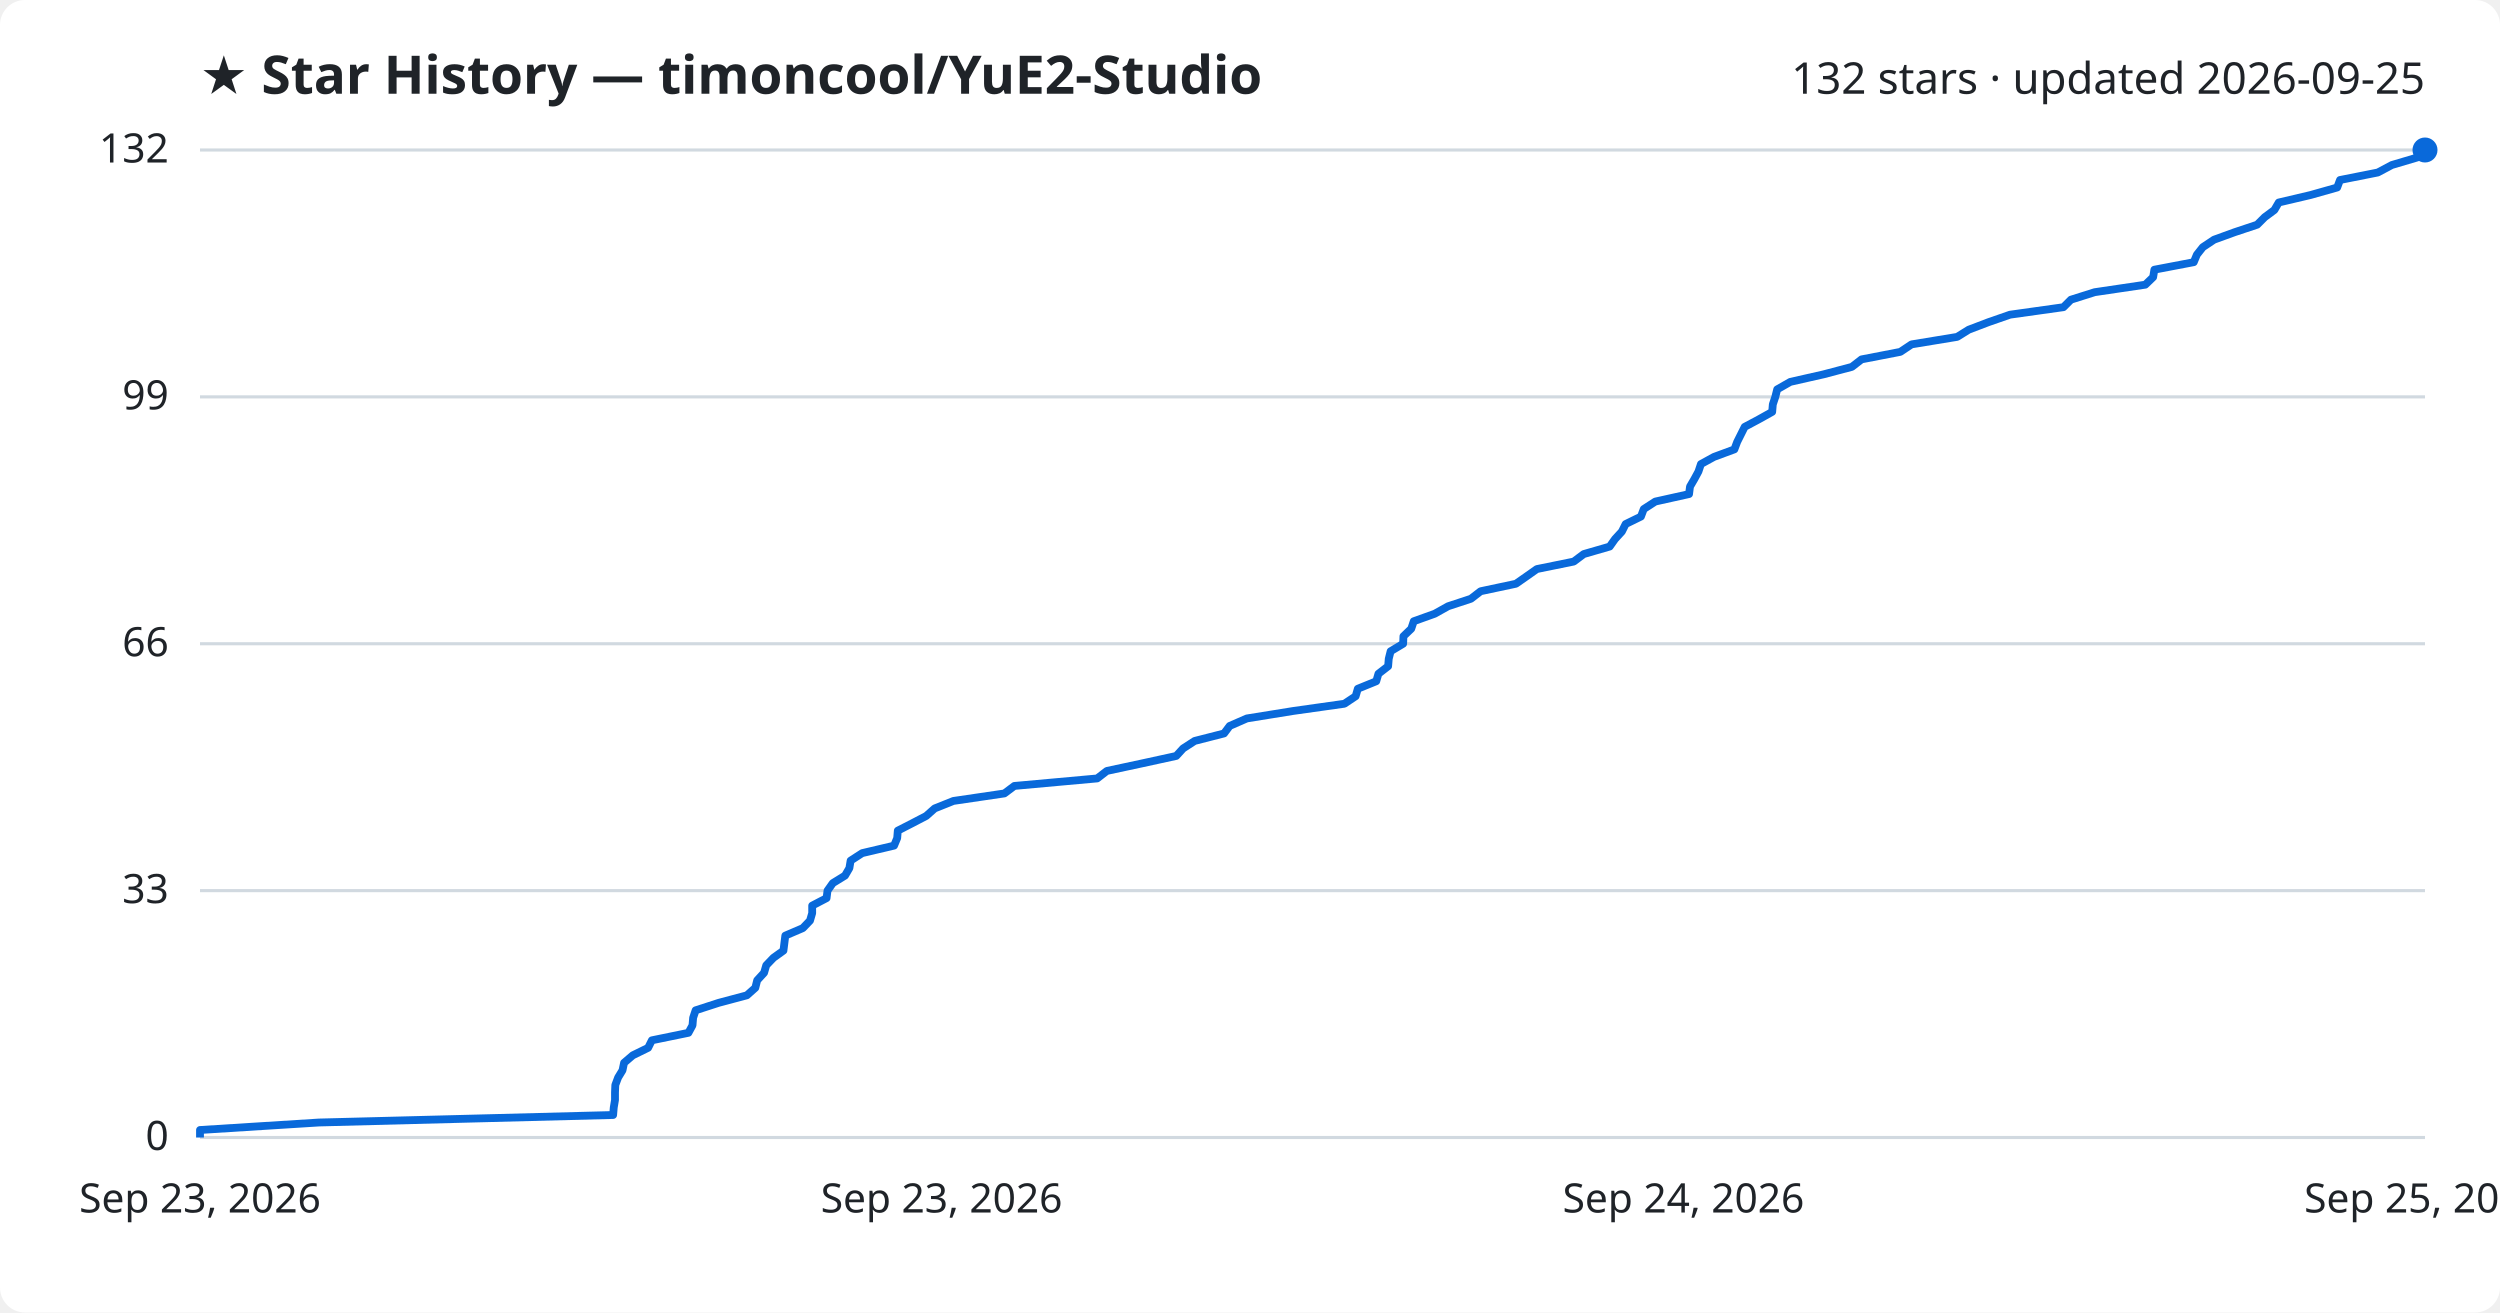
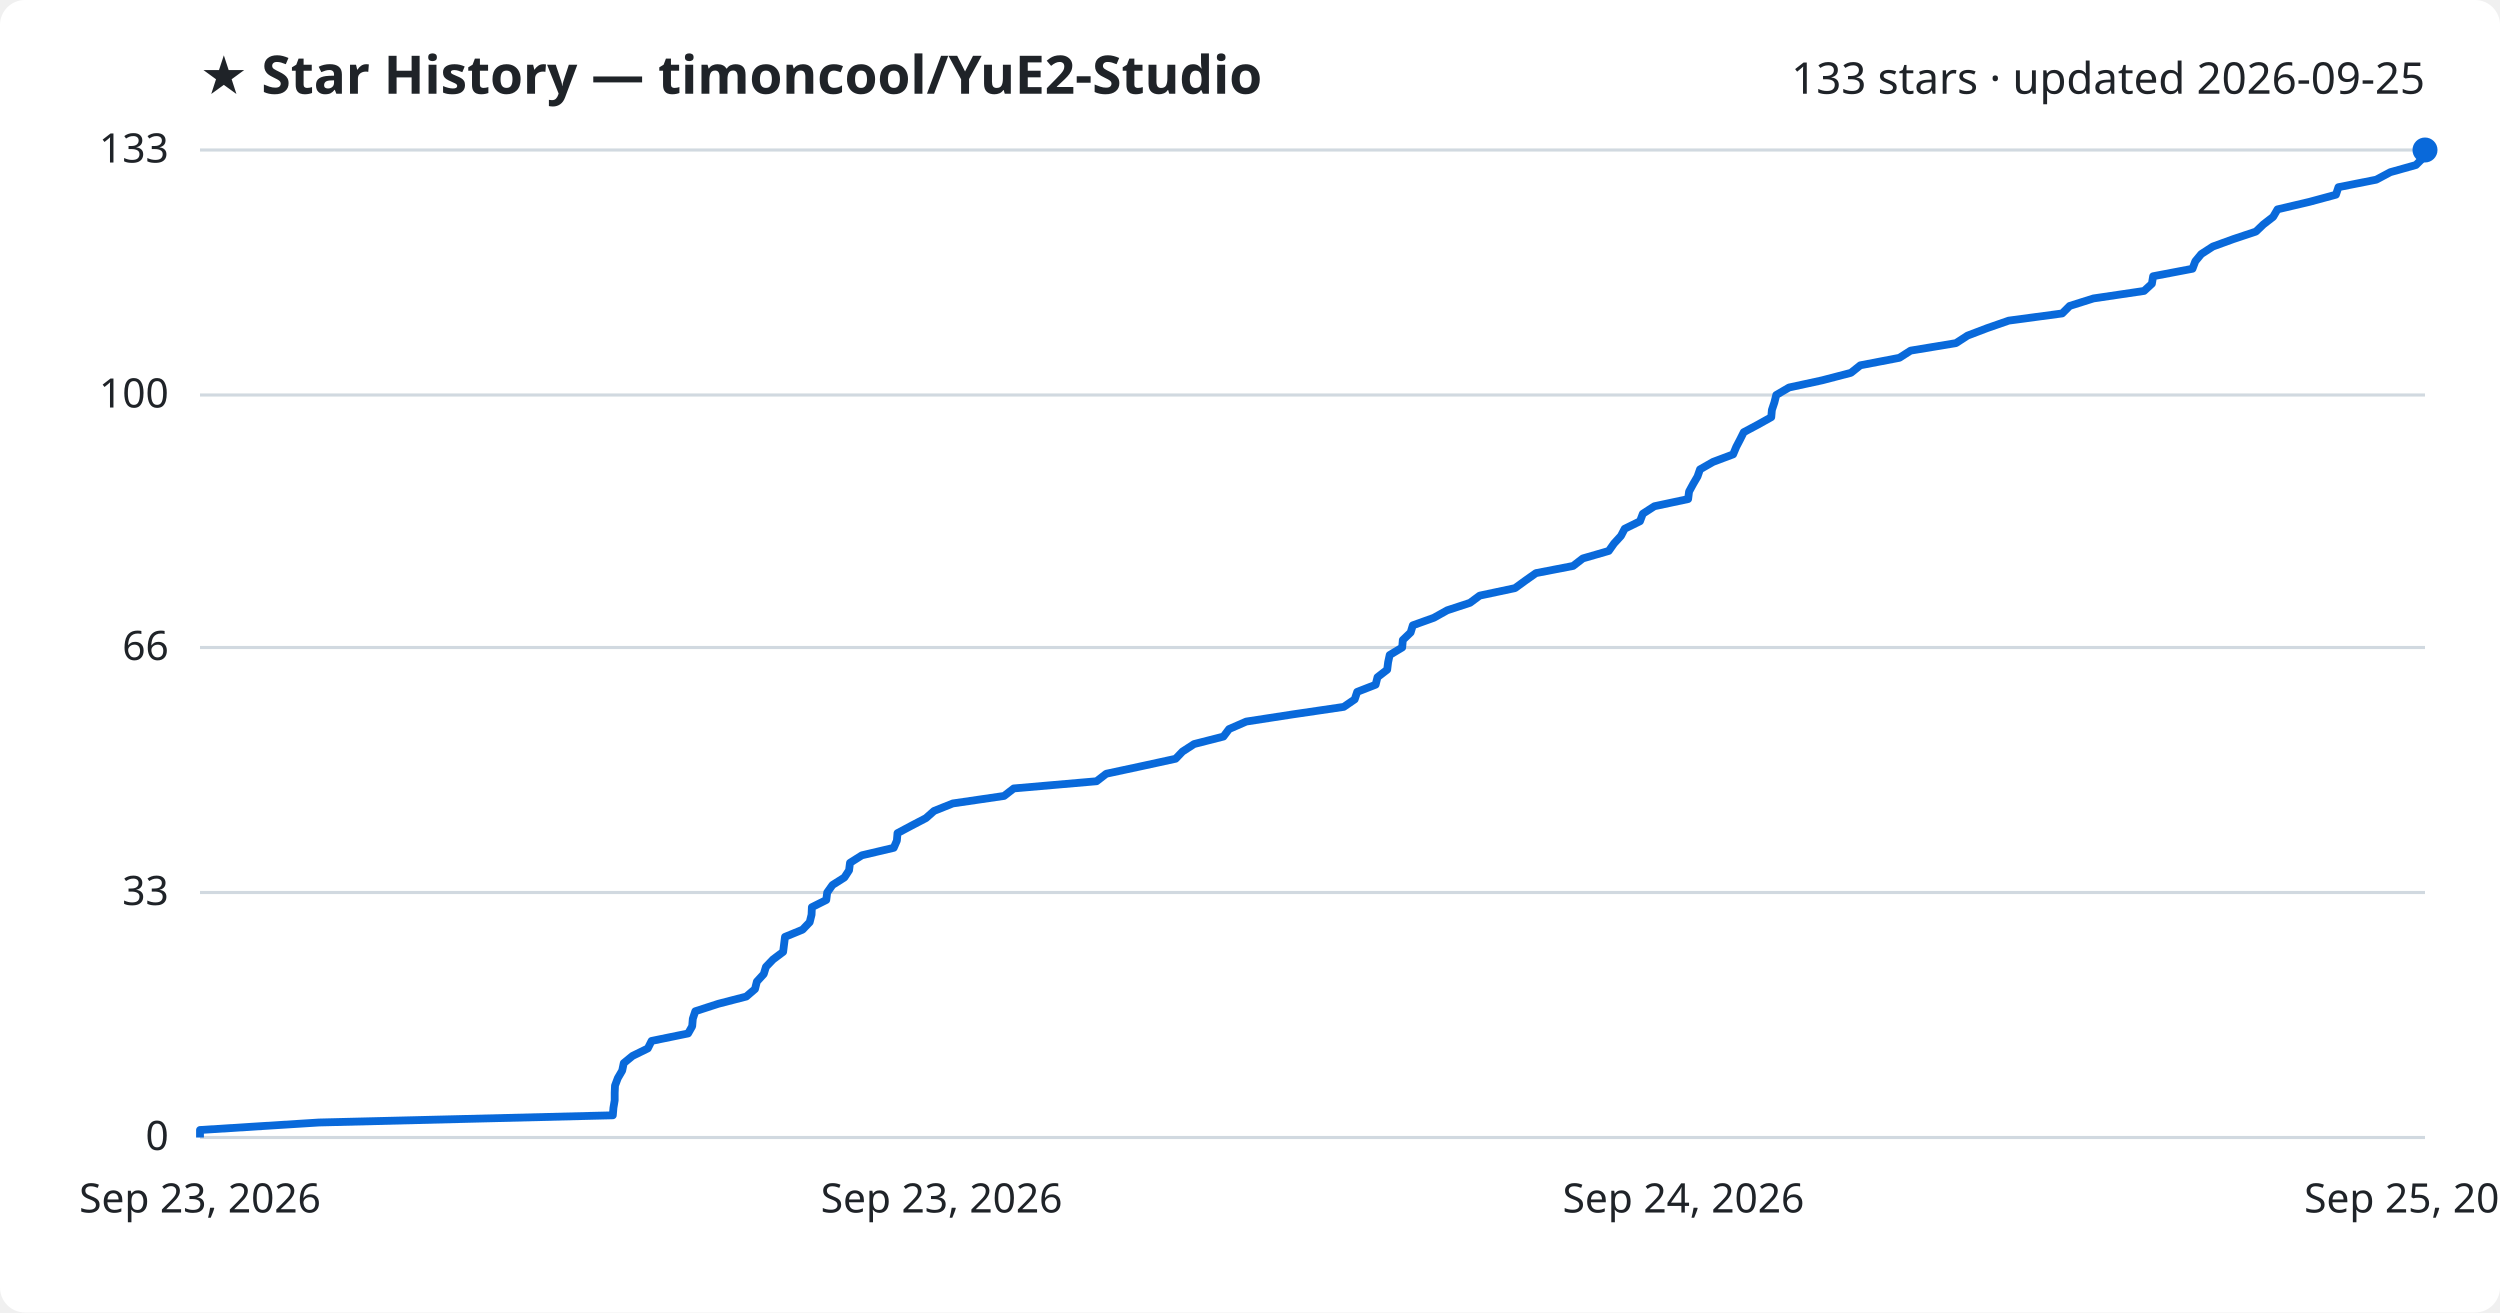
<svg xmlns="http://www.w3.org/2000/svg" viewBox="0 0 800 420" font-family="Segoe UI, sans-serif">
  <rect width="800" height="420" fill="#ffffff" rx="8" />
  <text x="64" y="30" fill="#1f2328" font-size="17" font-weight="700">★ Star History — timoncool/YuE2-Studio</text>
-   <text x="776" y="30" fill="#1f2328" font-size="14" text-anchor="end">132 stars · updated 2026-09-25</text>
+   <text x="776" y="30" fill="#1f2328" font-size="14" text-anchor="end">133 stars · updated 2026-09-25</text>
  <line x1="64" y1="364.0" x2="776" y2="364.0" stroke="#d1d9e0" stroke-width="1" />
  <text x="54" y="368.0" fill="#1f2328" font-size="13" text-anchor="end">0</text>
-   <line x1="64" y1="285.0" x2="776" y2="285.0" stroke="#d1d9e0" stroke-width="1" />
-   <text x="54" y="289.0" fill="#1f2328" font-size="13" text-anchor="end">33</text>
-   <line x1="64" y1="206.0" x2="776" y2="206.0" stroke="#d1d9e0" stroke-width="1" />
-   <text x="54" y="210.0" fill="#1f2328" font-size="13" text-anchor="end">66</text>
-   <line x1="64" y1="127.0" x2="776" y2="127.0" stroke="#d1d9e0" stroke-width="1" />
-   <text x="54" y="131.0" fill="#1f2328" font-size="13" text-anchor="end">99</text>
+   <line x1="64" y1="285.6" x2="776" y2="285.6" stroke="#d1d9e0" stroke-width="1" />
+   <text x="54" y="289.6" fill="#1f2328" font-size="13" text-anchor="end">33</text>
+   <line x1="64" y1="207.2" x2="776" y2="207.2" stroke="#d1d9e0" stroke-width="1" />
+   <text x="54" y="211.2" fill="#1f2328" font-size="13" text-anchor="end">66</text>
+   <line x1="64" y1="126.4" x2="776" y2="126.4" stroke="#d1d9e0" stroke-width="1" />
+   <text x="54" y="130.4" fill="#1f2328" font-size="13" text-anchor="end">100</text>
  <line x1="64" y1="48.0" x2="776" y2="48.0" stroke="#d1d9e0" stroke-width="1" />
-   <text x="54" y="52.0" fill="#1f2328" font-size="13" text-anchor="end">132</text>
-   <path d="M64.0,364.0 L64.0,361.6 L102.1,359.2 L196.2,356.8 L196.4,354.4 L196.8,352.0 L196.8,349.6 L196.9,347.2 L197.8,344.8 L199.2,342.5 L199.7,340.1 L202.5,337.7 L207.4,335.3 L208.6,332.9 L220.3,330.5 L221.6,328.1 L221.8,325.7 L222.6,323.3 L230.0,320.9 L239.0,318.5 L241.7,316.1 L242.3,313.7 L244.5,311.3 L245.2,308.9 L247.5,306.5 L250.7,304.2 L251.0,301.8 L251.3,299.4 L256.9,297.0 L259.2,294.6 L259.9,292.2 L259.9,289.8 L264.5,287.4 L264.8,285.0 L266.5,282.6 L270.4,280.2 L271.8,277.8 L272.2,275.4 L275.9,273.0 L286.1,270.6 L287.1,268.2 L287.3,265.8 L291.8,263.5 L296.4,261.1 L299.1,258.7 L305.1,256.3 L321.4,253.9 L324.6,251.5 L351.1,249.1 L354.2,246.7 L365.4,244.3 L376.4,241.9 L378.6,239.5 L382.3,237.1 L391.7,234.7 L393.5,232.3 L399.0,229.9 L413.9,227.5 L430.2,225.2 L433.8,222.8 L434.5,220.4 L440.4,218.0 L441.1,215.6 L444.2,213.2 L444.4,210.8 L445.0,208.4 L449.0,206.0 L449.1,203.6 L451.6,201.2 L452.4,198.8 L459.1,196.4 L463.4,194.0 L470.7,191.6 L473.8,189.2 L485.1,186.8 L488.4,184.5 L491.8,182.1 L503.6,179.7 L506.8,177.3 L515.1,174.9 L516.8,172.5 L519.0,170.1 L520.2,167.7 L525.1,165.3 L526.0,162.9 L529.7,160.5 L540.5,158.1 L540.8,155.7 L542.2,153.3 L543.5,150.9 L544.3,148.5 L548.5,146.2 L555.0,143.8 L555.9,141.4 L557.1,139.0 L558.3,136.6 L562.8,134.2 L567.1,131.8 L567.3,129.4 L568.1,127.0 L568.7,124.6 L572.9,122.2 L583.5,119.8 L592.6,117.4 L595.7,115.0 L608.1,112.6 L611.7,110.2 L626.3,107.8 L630.0,105.5 L636.3,103.1 L643.2,100.7 L660.3,98.3 L662.7,95.9 L670.3,93.5 L686.5,91.1 L689.0,88.7 L689.4,86.3 L702.0,83.9 L703.0,81.5 L704.9,79.1 L708.5,76.7 L715.1,74.3 L722.3,71.9 L724.7,69.5 L727.8,67.2 L729.2,64.8 L739.4,62.4 L747.9,60.0 L748.8,57.6 L760.9,55.2 L765.4,52.8 L773.5,50.4 L776.0,48.0 L776.0,48.0" fill="none" stroke="#0969da" stroke-width="2.5" stroke-linejoin="round" />
+   <text x="54" y="52.0" fill="#1f2328" font-size="13" text-anchor="end">133</text>
+   <path d="M64.0,364.0 L64.0,361.6 L102.1,359.2 L196.1,356.9 L196.3,354.5 L196.7,352.1 L196.7,349.7 L196.8,347.4 L197.7,345.0 L199.1,342.6 L199.6,340.2 L202.4,337.9 L207.3,335.5 L208.5,333.1 L220.2,330.7 L221.5,328.4 L221.7,326.0 L222.5,323.6 L229.9,321.2 L238.8,318.9 L241.6,316.5 L242.2,314.1 L244.4,311.7 L245.1,309.4 L247.4,307.0 L250.6,304.6 L250.9,302.2 L251.2,299.8 L256.8,297.5 L259.1,295.1 L259.7,292.7 L259.8,290.3 L264.4,288.0 L264.7,285.6 L266.4,283.2 L270.2,280.8 L271.7,278.5 L272.0,276.1 L275.8,273.7 L286.0,271.3 L287.0,269.0 L287.2,266.6 L291.7,264.2 L296.3,261.8 L298.9,259.5 L304.9,257.1 L321.3,254.7 L324.4,252.3 L350.9,250.0 L354.0,247.6 L365.2,245.2 L376.2,242.8 L378.4,240.5 L382.1,238.1 L391.5,235.7 L393.3,233.3 L398.8,230.9 L413.7,228.6 L430.0,226.2 L433.5,223.8 L434.3,221.4 L440.2,219.1 L440.8,216.7 L443.9,214.3 L444.2,211.9 L444.7,209.6 L448.7,207.2 L448.9,204.8 L451.4,202.4 L452.1,200.1 L458.8,197.7 L463.1,195.3 L470.4,192.9 L473.5,190.6 L484.8,188.2 L488.1,185.8 L491.5,183.4 L503.4,181.1 L506.5,178.7 L514.8,176.3 L516.5,173.9 L518.7,171.5 L519.9,169.2 L524.8,166.8 L525.7,164.4 L529.4,162.0 L540.2,159.7 L540.5,157.3 L541.8,154.9 L543.2,152.5 L544.0,150.2 L548.2,147.8 L554.6,145.4 L555.6,143.0 L556.8,140.7 L558.0,138.3 L562.5,135.9 L566.8,133.5 L567.0,131.2 L567.8,128.8 L568.4,126.4 L572.5,124.0 L583.1,121.7 L592.3,119.3 L595.3,116.9 L607.8,114.5 L611.4,112.2 L625.9,109.8 L629.6,107.4 L635.9,105.0 L642.8,102.6 L659.9,100.3 L662.3,97.9 L669.9,95.5 L686.1,93.1 L688.6,90.8 L689.0,88.4 L701.6,86.0 L702.5,83.6 L704.4,81.3 L708.1,78.9 L714.7,76.5 L721.9,74.1 L724.3,71.8 L727.4,69.4 L728.8,67.0 L739.0,64.6 L747.5,62.3 L748.3,59.9 L760.4,57.5 L764.9,55.1 L773.1,52.8 L775.5,50.4 L776.0,48.0 L776.0,48.0" fill="none" stroke="#0969da" stroke-width="2.5" stroke-linejoin="round" />
  <circle cx="776.0" cy="48.0" r="4" fill="#0969da" />
  <text x="64.0" y="388" fill="#1f2328" font-size="13" text-anchor="middle">Sep 23, 2026</text>
  <text x="301.3" y="388" fill="#1f2328" font-size="13" text-anchor="middle">Sep 23, 2026</text>
  <text x="538.7" y="388" fill="#1f2328" font-size="13" text-anchor="middle">Sep 24, 2026</text>
  <text x="776.0" y="388" fill="#1f2328" font-size="13" text-anchor="middle">Sep 25, 2026</text>
</svg>
